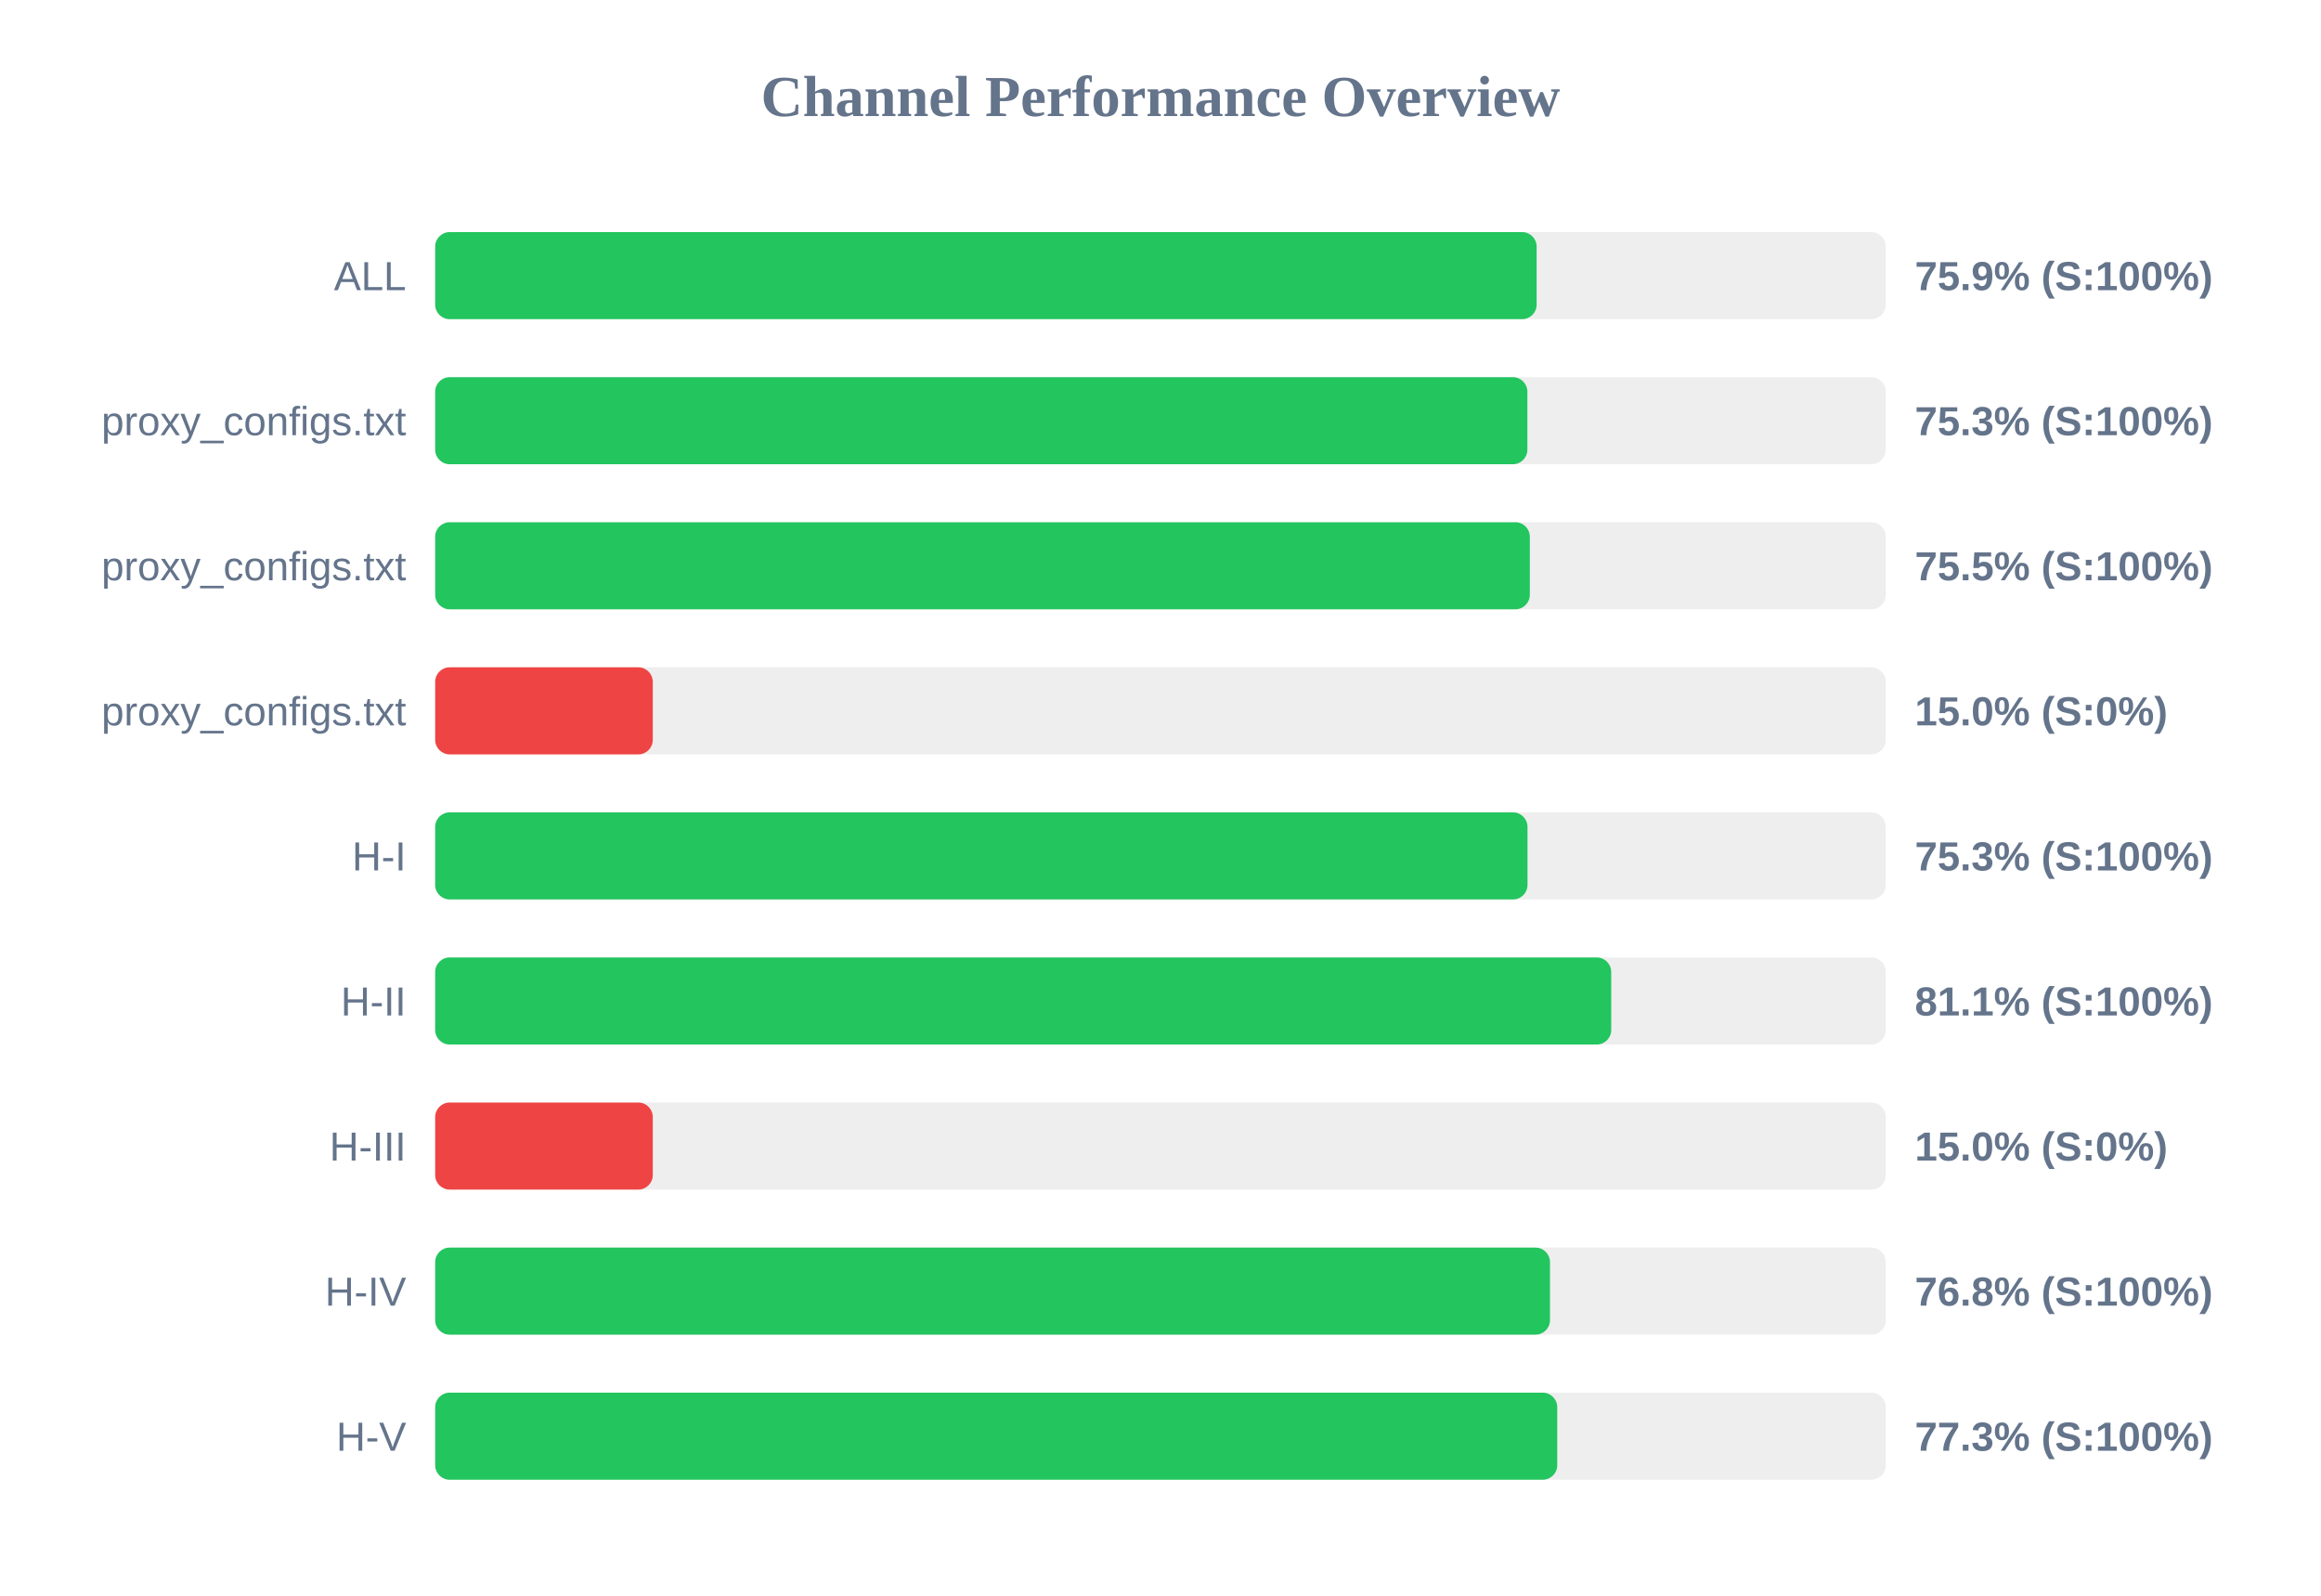
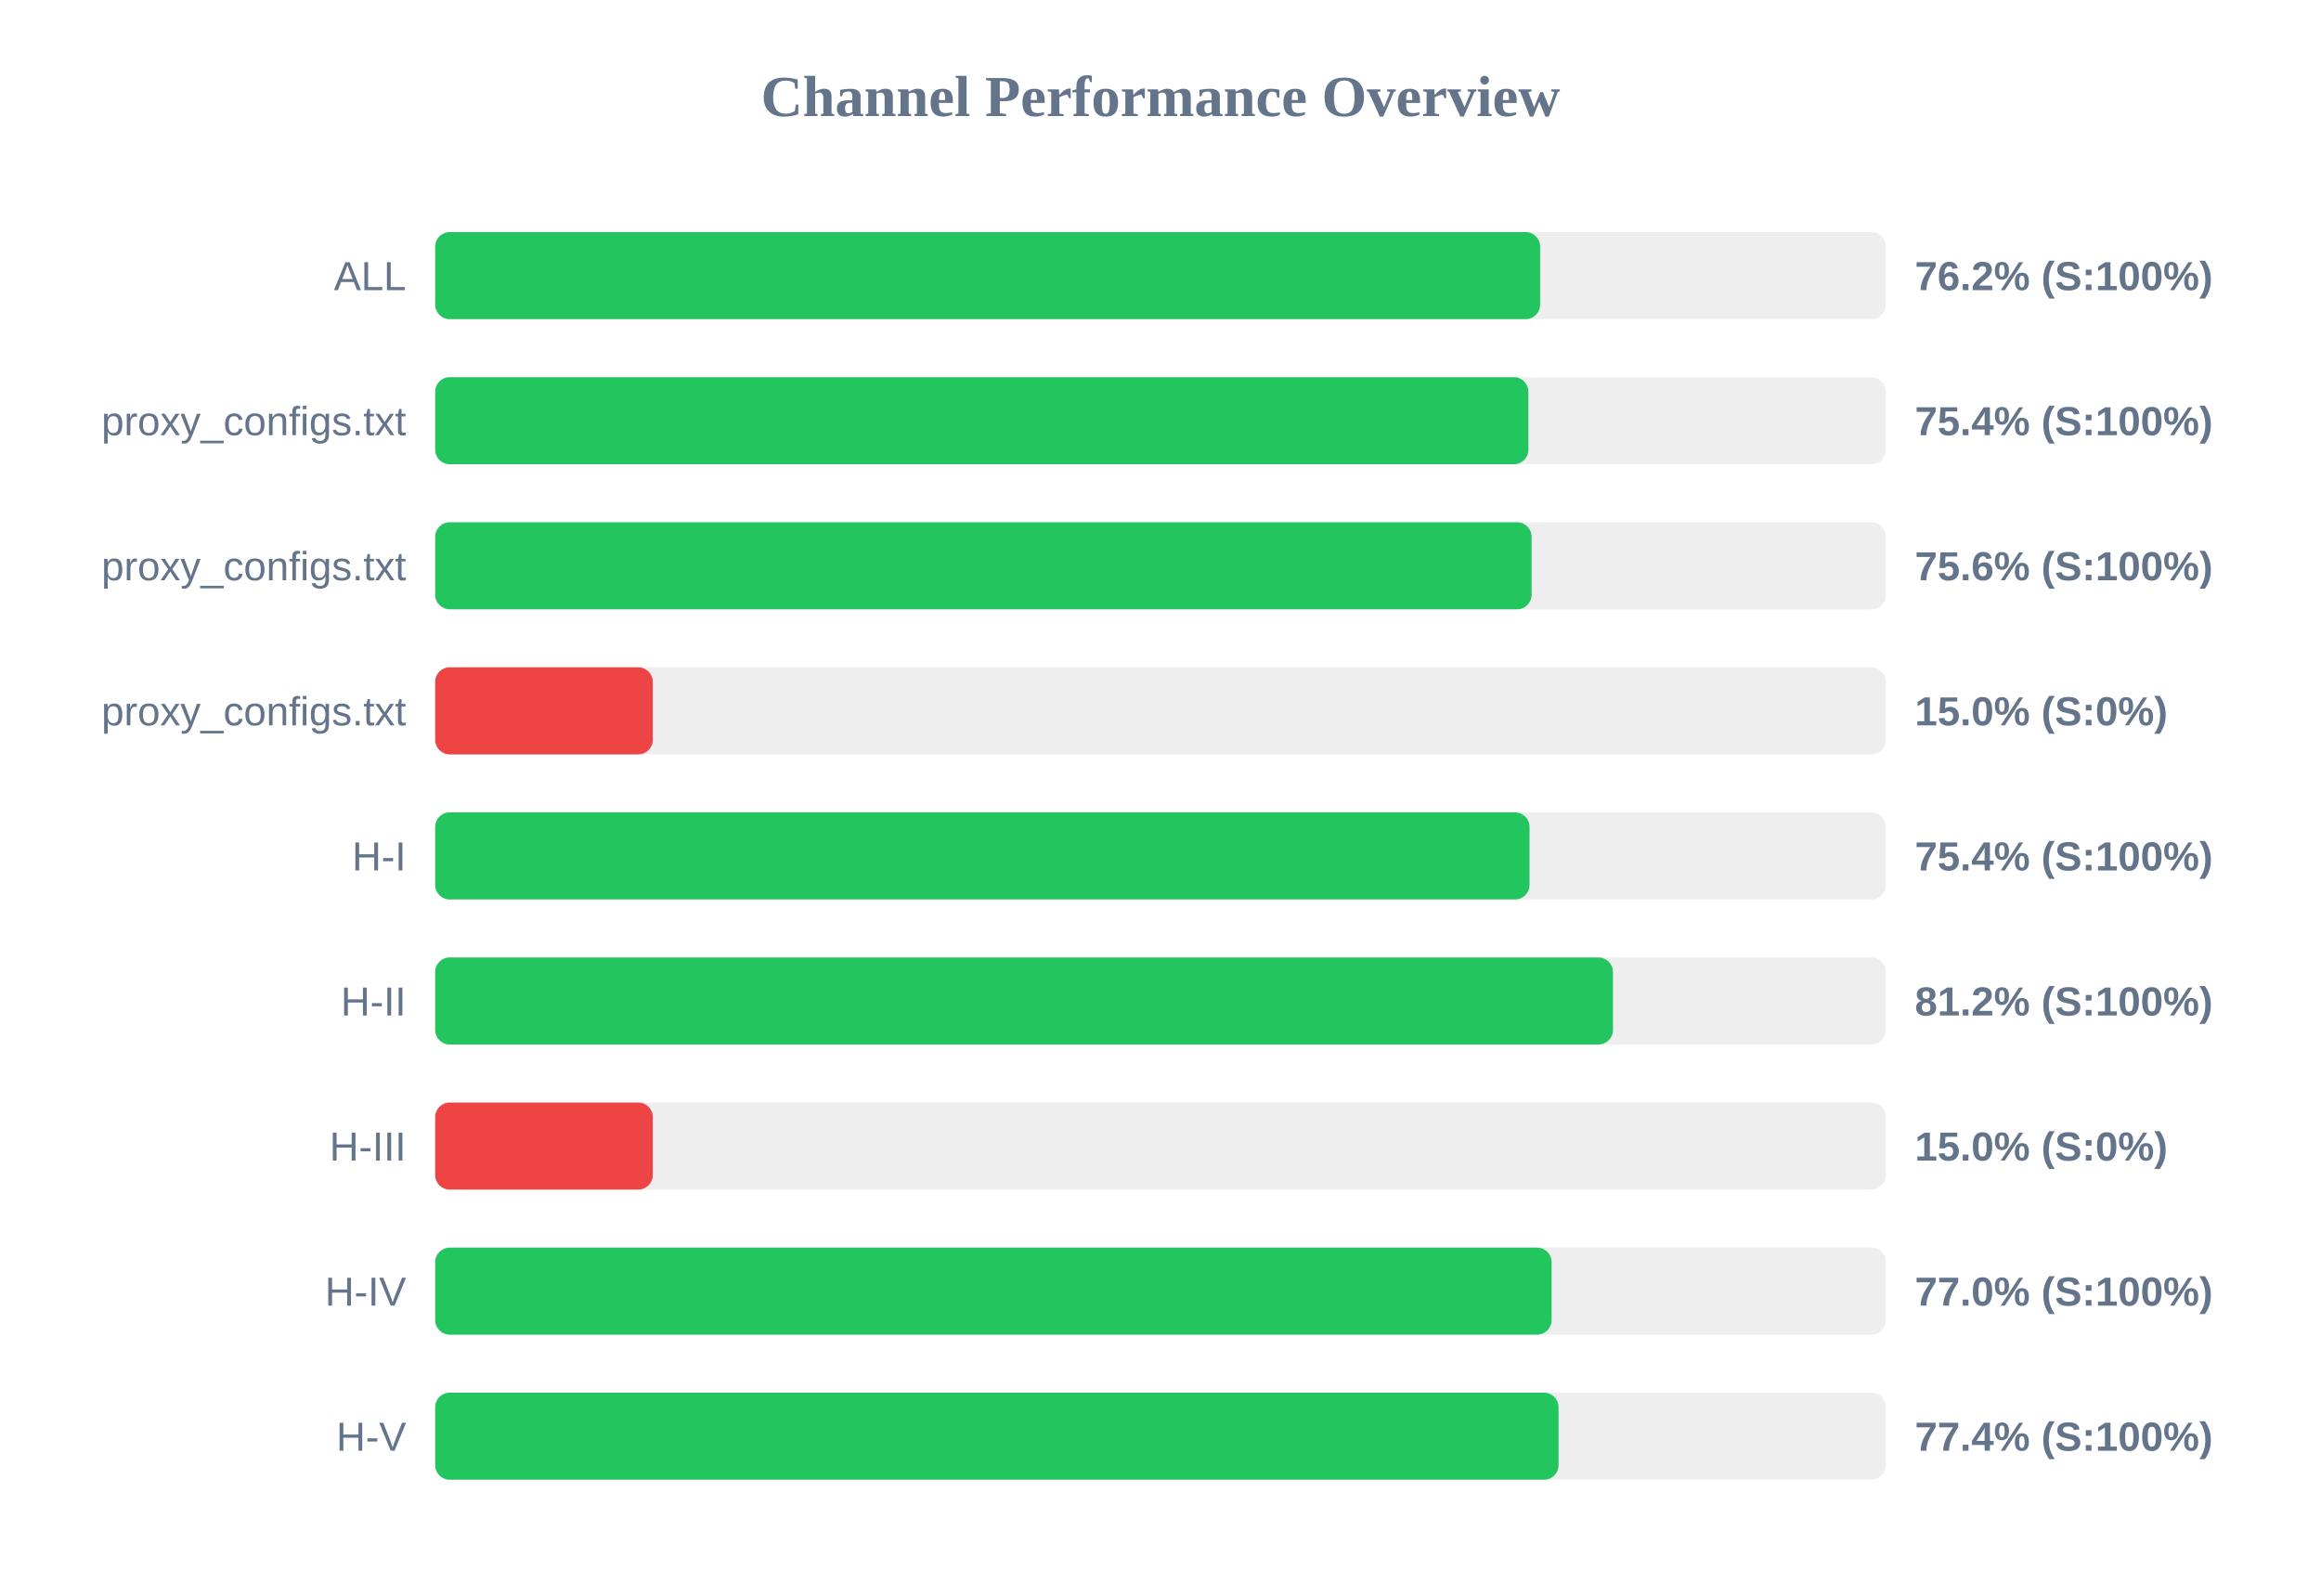
<svg xmlns="http://www.w3.org/2000/svg" width="800" height="550" version="1.1">
  <style>
        .row { font: 14px Arial; fill: #64748b; }
        .score { font: bold 14px Arial; fill: #64748b; }
    </style>
  <text x="400" y="40" text-anchor="middle" font-size="20px" font-weight="bold" fill="#64748b">Channel Performance Overview</text>
  <rect x="150" y="80" width="500" height="30" fill="#eee" rx="5" />
-   <rect x="150" y="80" width="379.65" height="30" fill="#22c55e" rx="5" />
+   <rect x="150" y="80" width="380.85" height="30" fill="#22c55e" rx="5" />
  <text x="140" y="100" text-anchor="end" class="row">ALL</text>
-   <text x="660" y="100" text-anchor="start" class="score">75.9% (S:100%)</text>
+   <text x="660" y="100" text-anchor="start" class="score">76.2% (S:100%)</text>
  <rect x="150" y="130" width="500" height="30" fill="#eee" rx="5" />
-   <rect x="150" y="130" width="376.45" height="30" fill="#22c55e" rx="5" />
+   <rect x="150" y="130" width="376.8" height="30" fill="#22c55e" rx="5" />
  <text x="140" y="150" text-anchor="end" class="row">proxy_configs.txt</text>
-   <text x="660" y="150" text-anchor="start" class="score">75.3% (S:100%)</text>
+   <text x="660" y="150" text-anchor="start" class="score">75.4% (S:100%)</text>
  <rect x="150" y="180" width="500" height="30" fill="#eee" rx="5" />
-   <rect x="150" y="180" width="377.3" height="30" fill="#22c55e" rx="5" />
+   <rect x="150" y="180" width="377.9" height="30" fill="#22c55e" rx="5" />
  <text x="140" y="200" text-anchor="end" class="row">proxy_configs.txt</text>
-   <text x="660" y="200" text-anchor="start" class="score">75.5% (S:100%)</text>
+   <text x="660" y="200" text-anchor="start" class="score">75.6% (S:100%)</text>
  <rect x="150" y="230" width="500" height="30" fill="#eee" rx="5" />
  <rect x="150" y="230" width="75.0" height="30" fill="#ef4444" rx="5" />
  <text x="140" y="250" text-anchor="end" class="row">proxy_configs.txt</text>
  <text x="660" y="250" text-anchor="start" class="score">15.0% (S:0%)</text>
  <rect x="150" y="280" width="500" height="30" fill="#eee" rx="5" />
-   <rect x="150" y="280" width="376.5" height="30" fill="#22c55e" rx="5" />
+   <rect x="150" y="280" width="377.2" height="30" fill="#22c55e" rx="5" />
  <text x="140" y="300" text-anchor="end" class="row">H-I</text>
-   <text x="660" y="300" text-anchor="start" class="score">75.3% (S:100%)</text>
+   <text x="660" y="300" text-anchor="start" class="score">75.4% (S:100%)</text>
  <rect x="150" y="330" width="500" height="30" fill="#eee" rx="5" />
-   <rect x="150" y="330" width="405.35" height="30" fill="#22c55e" rx="5" />
+   <rect x="150" y="330" width="405.95" height="30" fill="#22c55e" rx="5" />
  <text x="140" y="350" text-anchor="end" class="row">H-II</text>
-   <text x="660" y="350" text-anchor="start" class="score">81.1% (S:100%)</text>
+   <text x="660" y="350" text-anchor="start" class="score">81.2% (S:100%)</text>
  <rect x="150" y="380" width="500" height="30" fill="#eee" rx="5" />
  <rect x="150" y="380" width="75.0" height="30" fill="#ef4444" rx="5" />
  <text x="140" y="400" text-anchor="end" class="row">H-III</text>
  <text x="660" y="400" text-anchor="start" class="score">15.0% (S:0%)</text>
  <rect x="150" y="430" width="500" height="30" fill="#eee" rx="5" />
-   <rect x="150" y="430" width="384.25" height="30" fill="#22c55e" rx="5" />
+   <rect x="150" y="430" width="384.8" height="30" fill="#22c55e" rx="5" />
  <text x="140" y="450" text-anchor="end" class="row">H-IV</text>
-   <text x="660" y="450" text-anchor="start" class="score">76.8% (S:100%)</text>
+   <text x="660" y="450" text-anchor="start" class="score">77.0% (S:100%)</text>
  <rect x="150" y="480" width="500" height="30" fill="#eee" rx="5" />
-   <rect x="150" y="480" width="386.75" height="30" fill="#22c55e" rx="5" />
+   <rect x="150" y="480" width="387.2" height="30" fill="#22c55e" rx="5" />
  <text x="140" y="500" text-anchor="end" class="row">H-V</text>
-   <text x="660" y="500" text-anchor="start" class="score">77.3% (S:100%)</text>
+   <text x="660" y="500" text-anchor="start" class="score">77.4% (S:100%)</text>
</svg>
